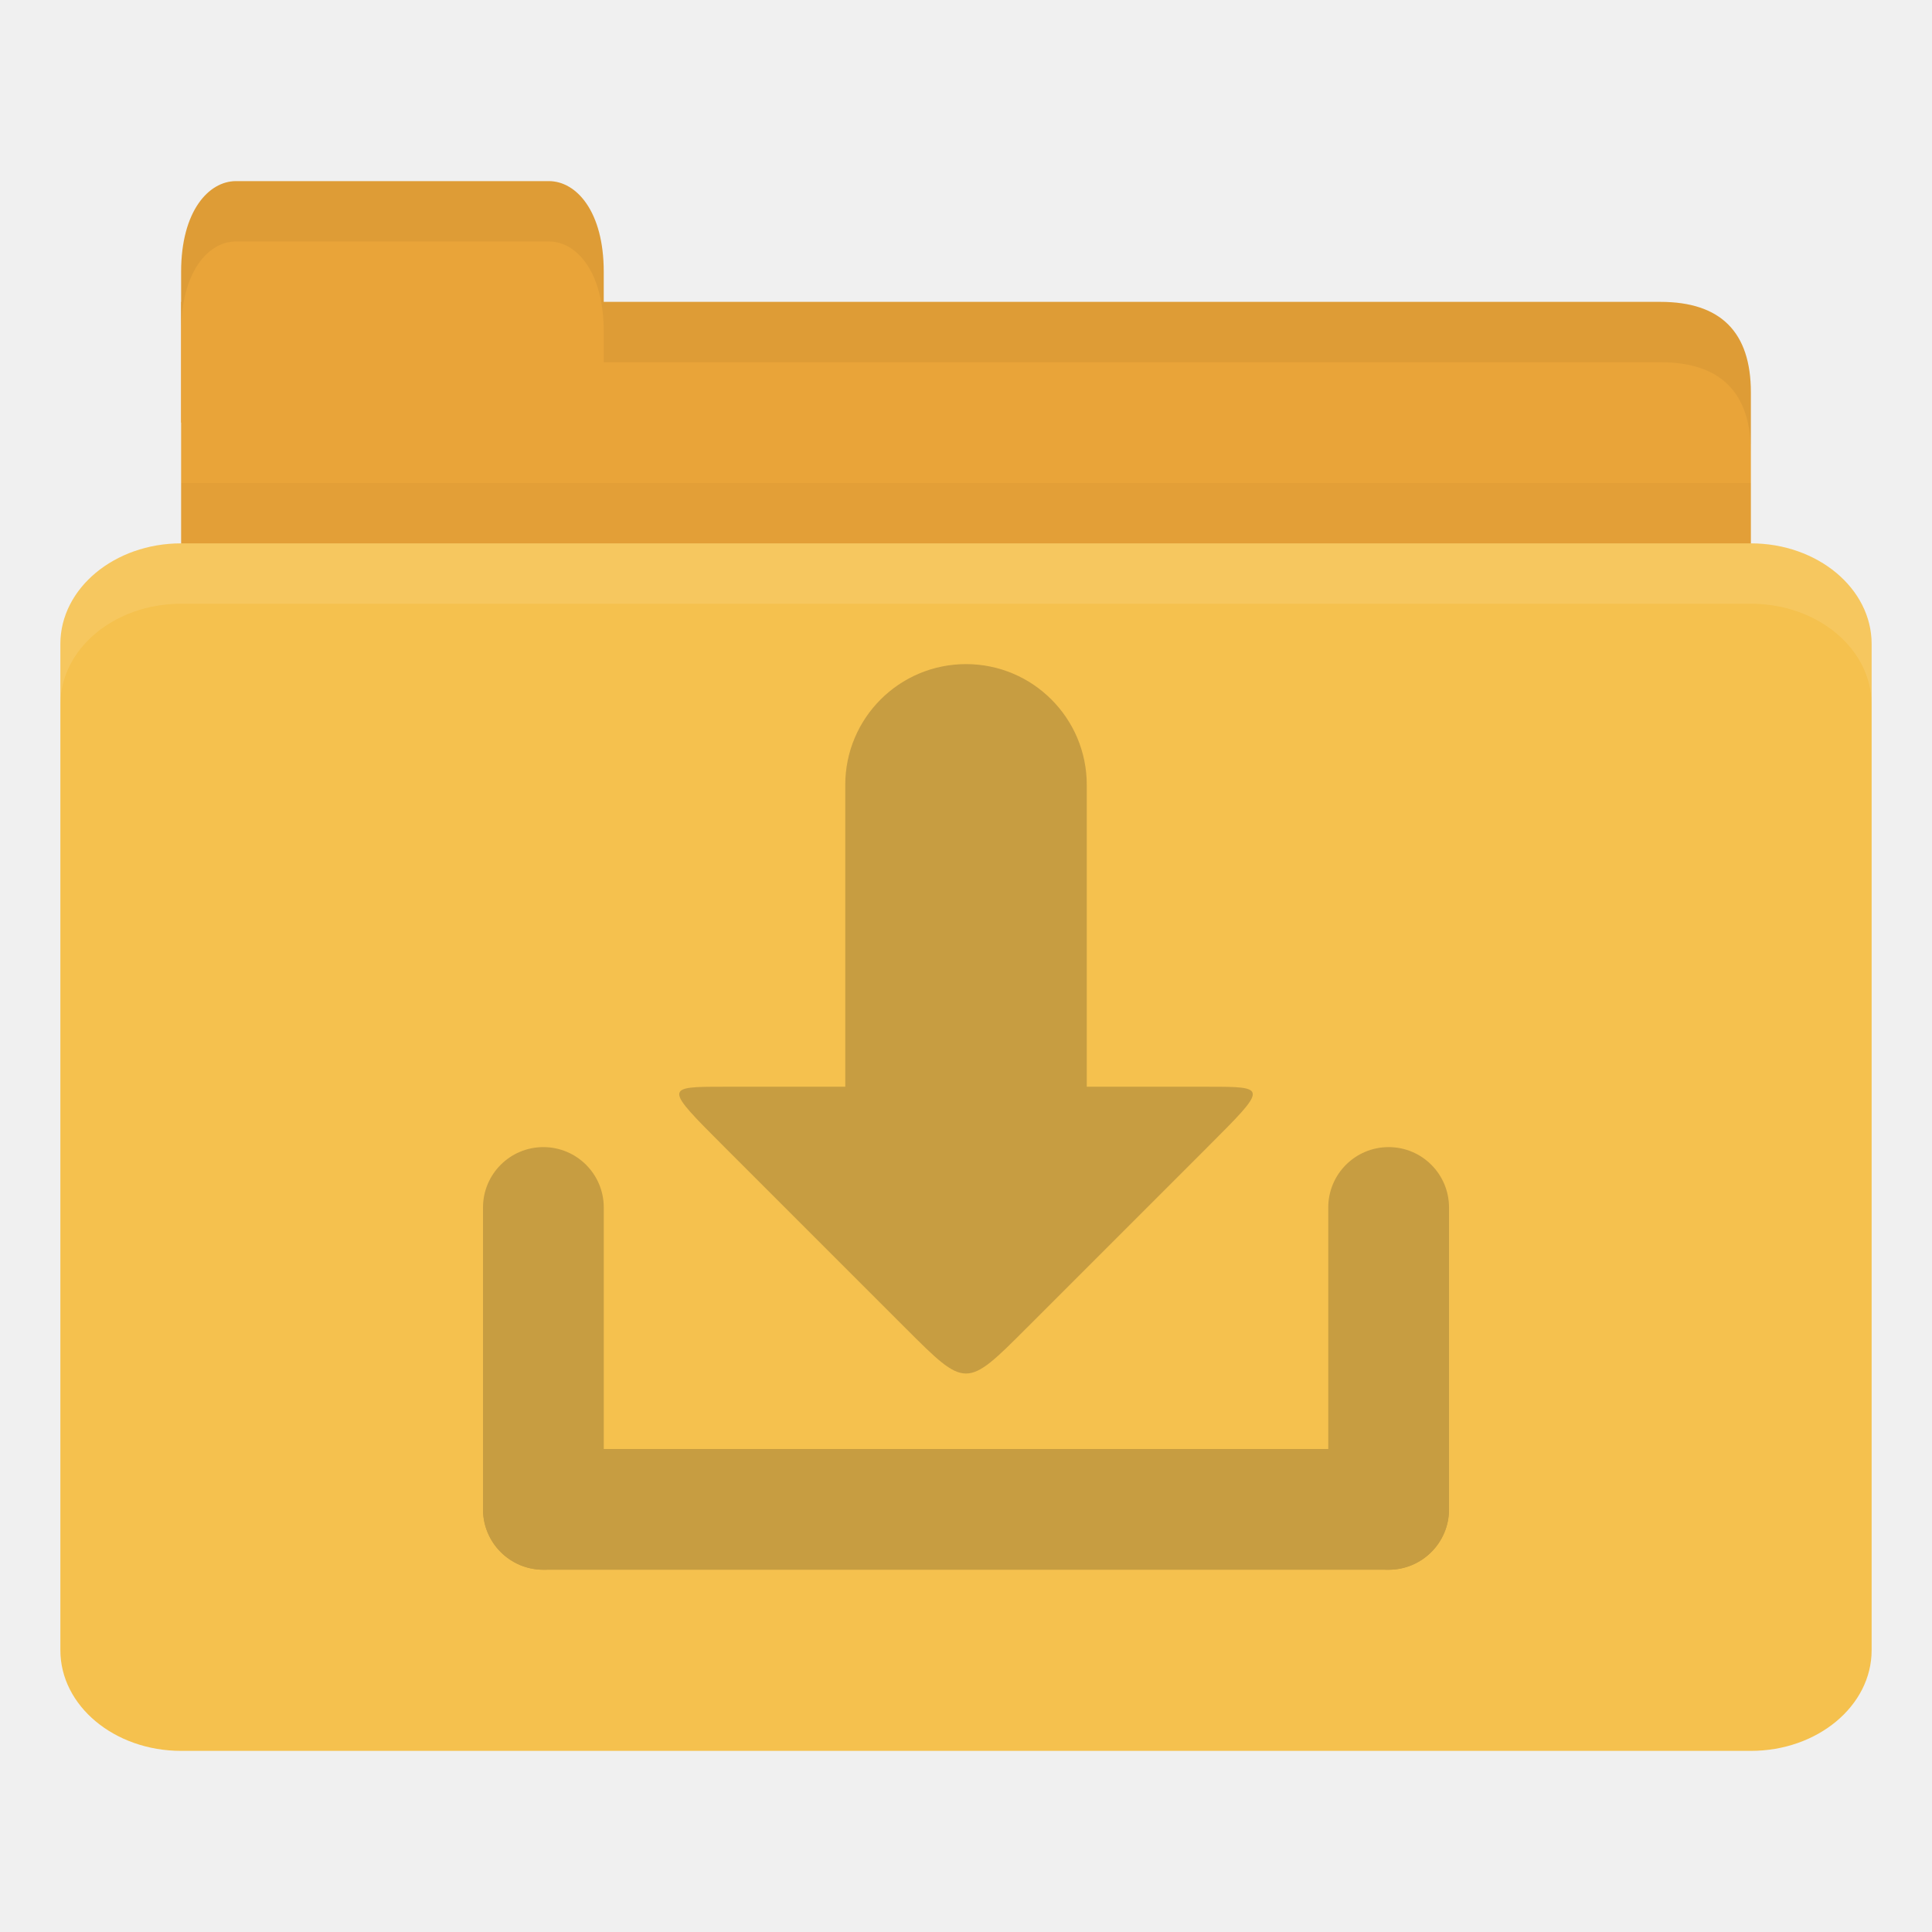
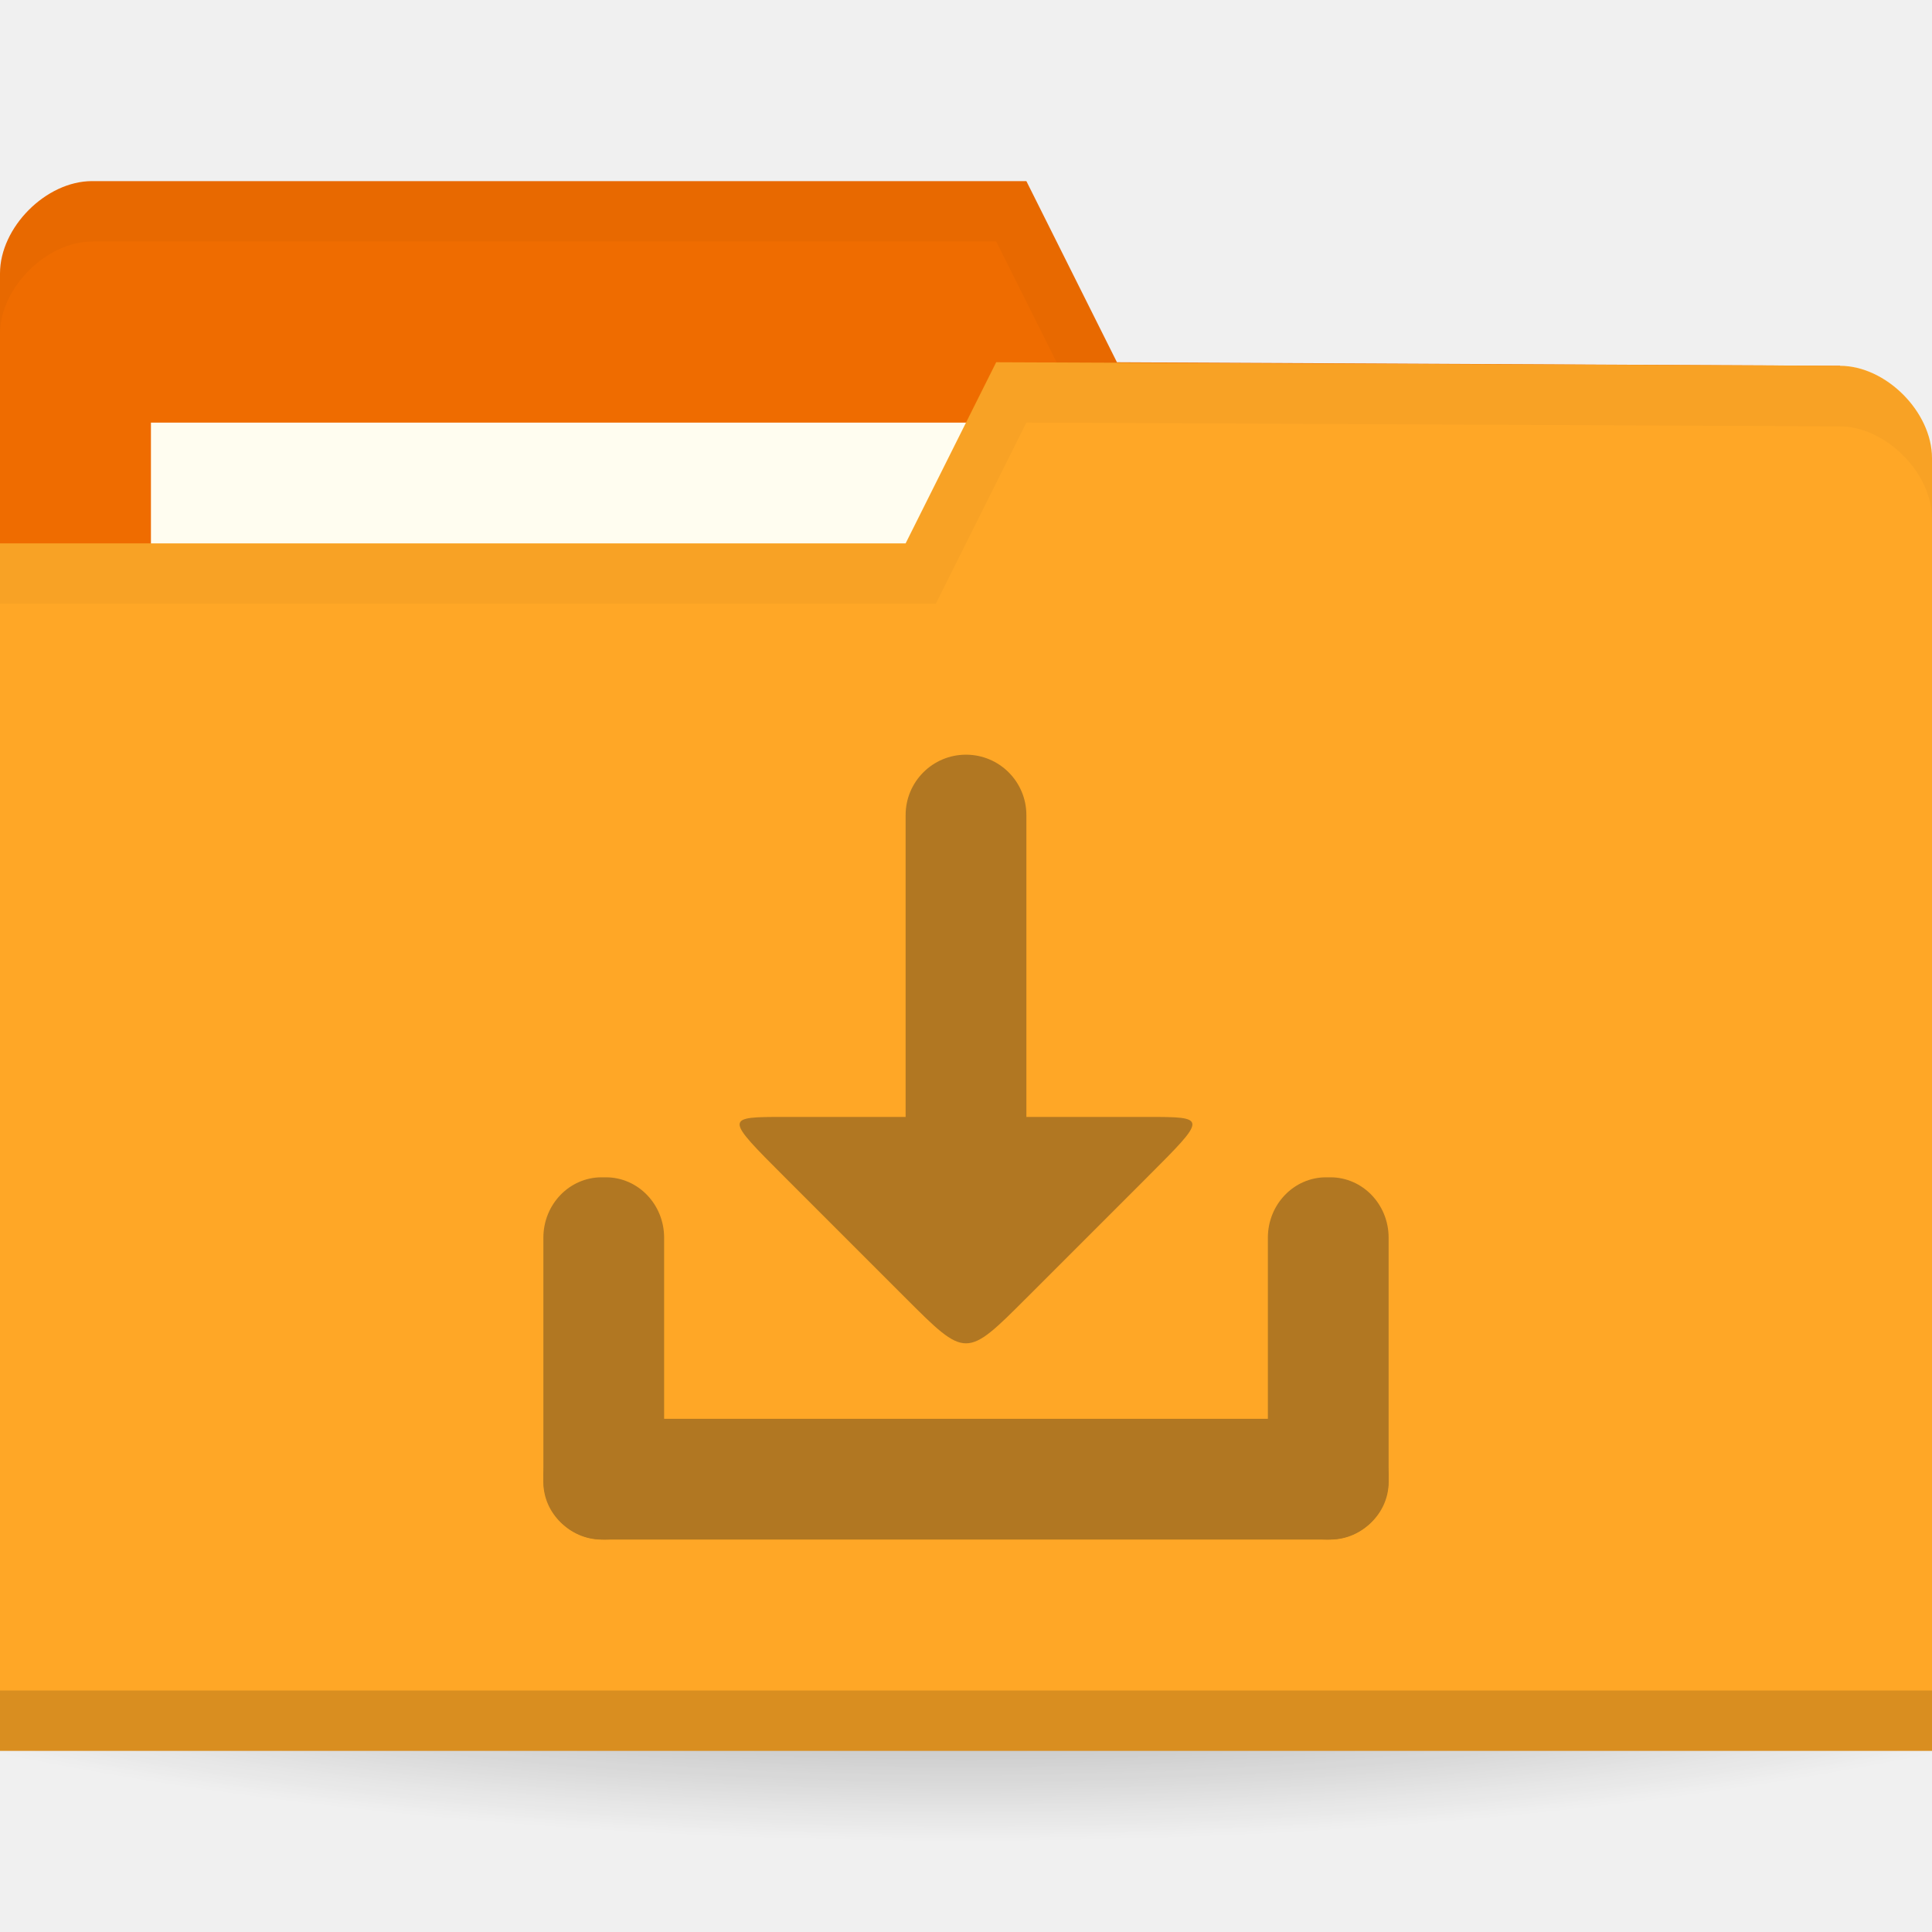
- <svg xmlns="http://www.w3.org/2000/svg" width="128" height="128" id="svg2" version="1.1">
-   <defs id="defs4" />
+ <svg xmlns="http://www.w3.org/2000/svg" xmlns:xlink="http://www.w3.org/1999/xlink" width="128" height="128" id="svg2" version="1.1">
+   <defs id="defs4">
+     <linearGradient id="linearGradient3809">
+       <stop style="stop-color:#000000;stop-opacity:1;" offset="0" id="stop3811" />
+       <stop style="stop-color:#000000;stop-opacity:0;" offset="1" id="stop3813" />
+     </linearGradient>
+     <linearGradient id="linearGradient3958">
+       <stop id="stop3960" offset="0" style="stop-color:#000000;stop-opacity:1;" />
+       <stop id="stop3962" offset="1" style="stop-color:#000000;stop-opacity:0;" />
+     </linearGradient>
+     <radialGradient gradientUnits="userSpaceOnUse" gradientTransform="matrix(1,0,0,0.1044776,0,50.59701)" r="33.5" fy="56.5" fx="32.5" cy="56.5" cx="32.5" id="radialGradient3964" xlink:href="#linearGradient3958" />
+     <radialGradient xlink:href="#linearGradient3809" id="radialGradient3815" cx="-9" cy="93.5" fx="-9" fy="93.5" r="15" gradientTransform="matrix(1,0,0,0.3666667,0,59.21667)" gradientUnits="userSpaceOnUse" />
+     <linearGradient id="linearGradient3958-1">
+       <stop id="stop3960-9" offset="0" style="stop-color:#000000;stop-opacity:1;" />
+       <stop id="stop3962-9" offset="1" style="stop-color:#000000;stop-opacity:0;" />
+     </linearGradient>
+     <radialGradient gradientUnits="userSpaceOnUse" gradientTransform="matrix(1,0,0,0.1044776,0,50.59701)" r="33.5" fy="56.5" fx="32.5" cy="56.5" cx="32.5" id="radialGradient3964-3" xlink:href="#linearGradient3958-1" />
+   </defs>
  <g id="layer1" transform="translate(0,-924.3622)">
-     <path style="fill:#e9a439;fill-opacity:1;stroke:none" d="m 16,944.362 94,0 c 4,0 6,2 6,5.998 l 0,13.996 c 0,2.215 -1.895,1.999 -4,1.999 l -96,0 c -2.105,0 -4,-1.784 -4,-3.999 l 0,-17.995 z" id="path3811" />
-     <path style="opacity:0.03;fill:#000000;fill-opacity:1;stroke:none" d="m 12,956.362 0,10 104,0 0,-10 z" id="path3807" />
-     <path style="fill:#e9a439;fill-opacity:1;stroke:none" d="m 12,952.362 0,-10 c 0,-4 1.818,-6 3.636,-6 l 20.727,0 c 1.818,0 3.636,2 3.636,6 l 0,10 z" id="rect3760" />
-     <rect style="fill:#f5c14e;fill-opacity:1;stroke:none" id="rect2990" width="120" height="80" x="4" y="960.362" rx="8" ry="6.667" />
-     <path style="opacity:0.1;fill:#ffffff;fill-opacity:1;stroke:none" d="m 12,960.362 c -4.432,0 -8,2.994 -8,6.688 l 0,4 c 0,-3.693 3.568,-6.688 8,-6.688 l 104,0 c 4.432,0 8,2.994 8,6.688 l 0,-4 c 0,-3.693 -3.568,-6.688 -8,-6.688 l -104,0 z" id="rect3004" />
-     <path style="opacity:0.05;fill:#000000;fill-opacity:1;stroke:none" d="m 40,944.362 0,4 4,0 66,0 c 4,0 6,2.001 6,6 l 0,-4 c 0,-3.999 -2,-6 -6,-6 l -66,0 z" id="path3781" />
-     <path style="opacity:0.05;fill:#000000;fill-opacity:1;stroke:none" d="m 15.625,936.362 c -1.818,0 -3.625,2 -3.625,6 l 0,4 c 0,-4 1.807,-6 3.625,-6 l 20.75,0 c 1.818,0 3.625,2 3.625,6 l 0,-4 c 0,-4 -1.807,-6 -3.625,-6 l -20.75,0 z" id="path3801" />
-     <g id="g3838" style="opacity:0.25" transform="matrix(4,0,0,4,94.42873,-3117.587)">
-       <rect ry="1" rx="1" y="1034.487" x="-15.607" height="2" width="16" id="rect2989" style="fill:#3c2f1b;fill-opacity:1;stroke:none" />
-       <rect transform="matrix(0,1,-1,0,0,0)" style="fill:#3c2f1b;fill-opacity:1;stroke:none" id="rect2991-6" width="7" height="2" x="1029.487" y="13.607" rx="1" ry="1" />
-       <rect ry="1" rx="1" y="-0.393" x="1029.487" height="2" width="7" id="rect2993" style="fill:#3c2f1b;fill-opacity:1;stroke:none" transform="matrix(0,1,-1,0,0,0)" />
-       <path id="path2997-6" d="m -6.607,1032.487 c -1,1 -1,1 -2,0 l -3,-3 c -1,-1 -1,-1 0,-1 l 8,0 c 1,0 1,0 0,1 z" style="fill:#3c2f1b;fill-opacity:1;stroke:none" />
-       <rect ry="2" rx="2" y="1021.487" x="-9.607" height="10" width="4" id="rect2995" style="fill:#3c2f1b;fill-opacity:1;stroke:none" />
+     <path style="opacity:0.6;fill:url(#radialGradient3815);fill-opacity:1;stroke:none" id="path3031" d="m 6,93.5 a 15,5.5 0 1 1 -30,0 15,5.5 0 1 1 30,0 z" transform="matrix(6.666667,0,0,4.545454,124,596.3622)" />
+     <path id="path3029" d="m 0,942.48 0,85.647 128,0 0,-42.823 -6.095,-36.706 L 74,948.362 l -6,-12 -61.905,0 C 3.048,936.362 0,939.421 0,942.48 z" style="fill:#ef6c00;fill-opacity:1;stroke:none" />
+     <rect style="fill:#fffdf0;fill-opacity:1;stroke:none" id="rect3799" width="63.143" height="23.765" x="10" y="952.362" />
+     <path style="opacity:0.03;fill:#000000;fill-opacity:1;stroke:none" d="m 6.125,936.362 c -3.048,0 -6.125,3.066 -6.125,6.125 l 0,4 c 0,-3.059 3.077,-6.125 6.125,-6.125 l 59.875,0 6,12 49.875,0.25 6.125,36.688 0,-4 -6.125,-36.688 -47.875,-0.25 -6,-12 z" id="path3790" />
+     <path style="fill:#ffa726;fill-opacity:1;stroke:none" d="m 128,954.715 0,85.647 -128,0 0,-80 60,0 6,-12 55.905,0.235 c 3.048,0 6.095,3.059 6.095,6.118 z" id="rect2987" />
+     <path id="path3794" d="m 0,1036.362 0,4 128,0 0,-4 z" style="opacity:0.15;fill:#000000;fill-opacity:1;stroke:none" />
+     <path style="opacity:0.03;fill:#000000;fill-opacity:1;stroke:none" d="m 66,948.362 -6,12 -60,0 0,4 62,0 6,-12 53.875,0.25 c 3.048,0 6.125,3.066 6.125,6.125 l 0,-4 c 0,-3.059 -3.077,-6.125 -6.125,-6.125 z" id="path3015" />
+     <g transform="matrix(2,0,0,2,0,-1052.362)" id="g3892" style="opacity:0.4">
+       <rect ry="1.905" rx="2" y="1035.362" x="18" height="4" width="28" id="rect2989" style="fill:#3c2f1b;fill-opacity:1;stroke:none" />
+       <rect transform="matrix(0,1,-1,0,0,0)" style="fill:#3c2f1b;fill-opacity:1;stroke:none" id="rect2991-6" width="12" height="4" x="1027.362" y="-22" rx="2" ry="1.929" />
+       <rect ry="1.929" rx="2" y="-46" x="1027.362" height="4" width="12" id="rect2993" style="fill:#3c2f1b;fill-opacity:1;stroke:none" transform="matrix(0,1,-1,0,0,0)" />
+       <path id="path2997-6" d="m 34,1031.362 c -2,2 -2,2 -4,0 l -4,-4 c -2,-2 -2,-2 0,-2 l 12,0 c 2,0 2,0 0,2 z" style="fill:#3c2f1b;fill-opacity:1;stroke:none" />
+       <rect ry="2" rx="2" y="1013.362" x="30" height="16" width="4" id="rect2995" style="fill:#3c2f1b;fill-opacity:1;stroke:none" />
    </g>
  </g>
</svg>
